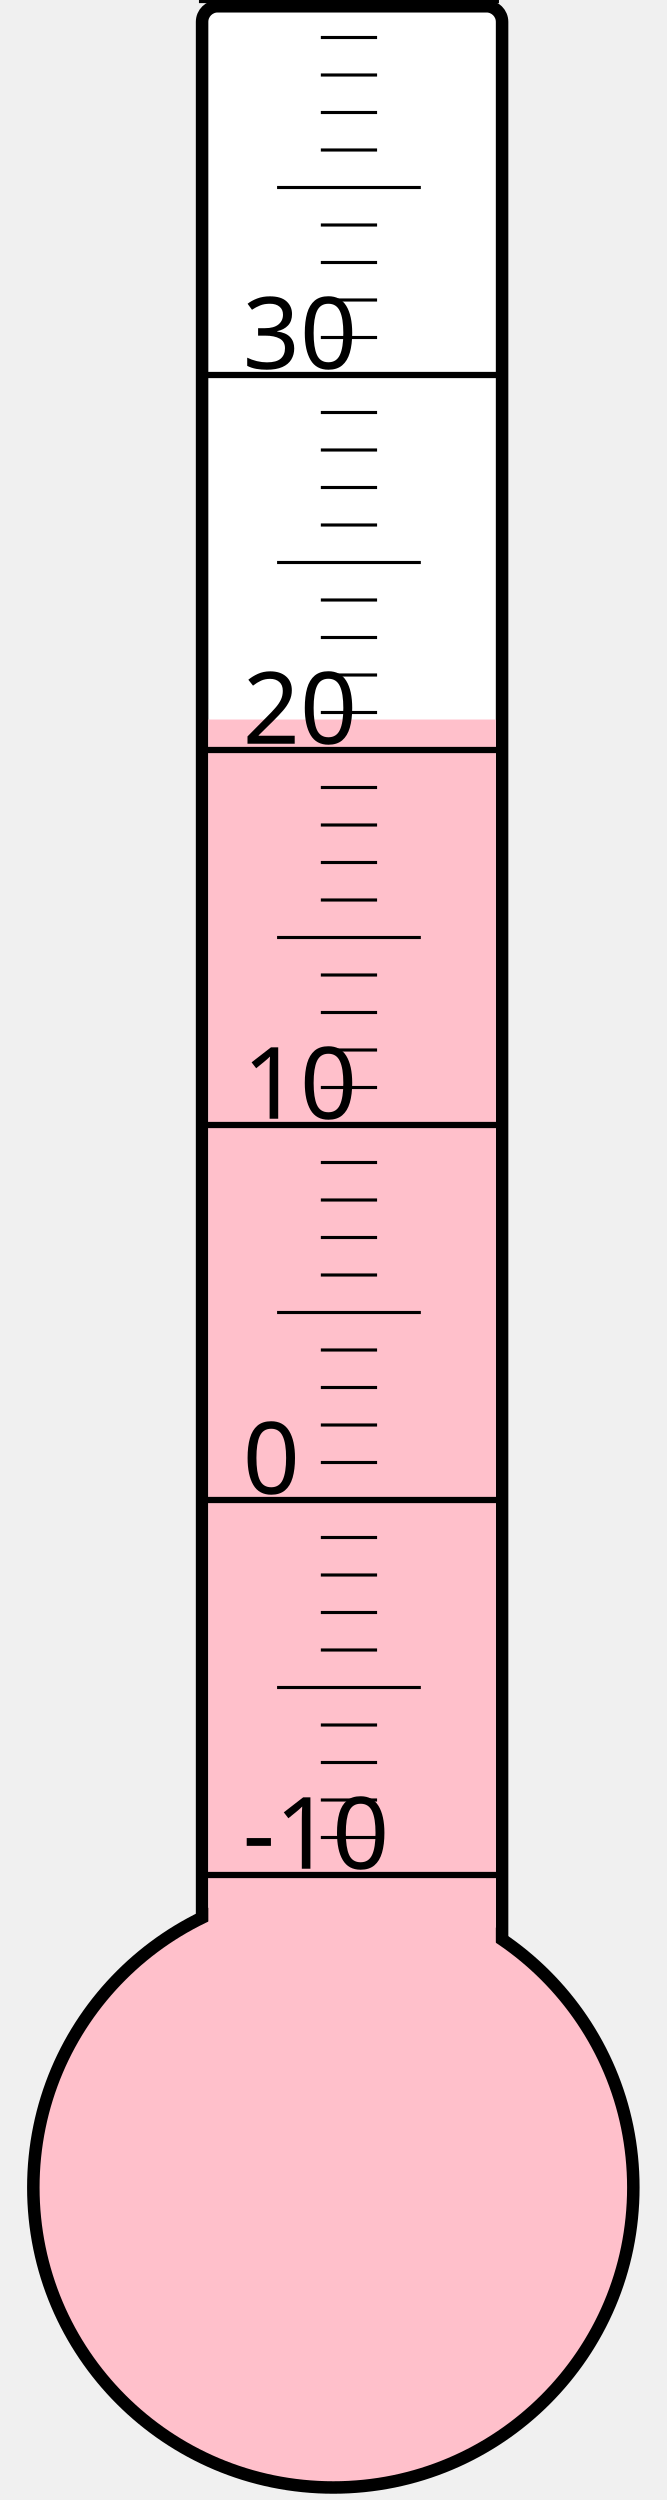
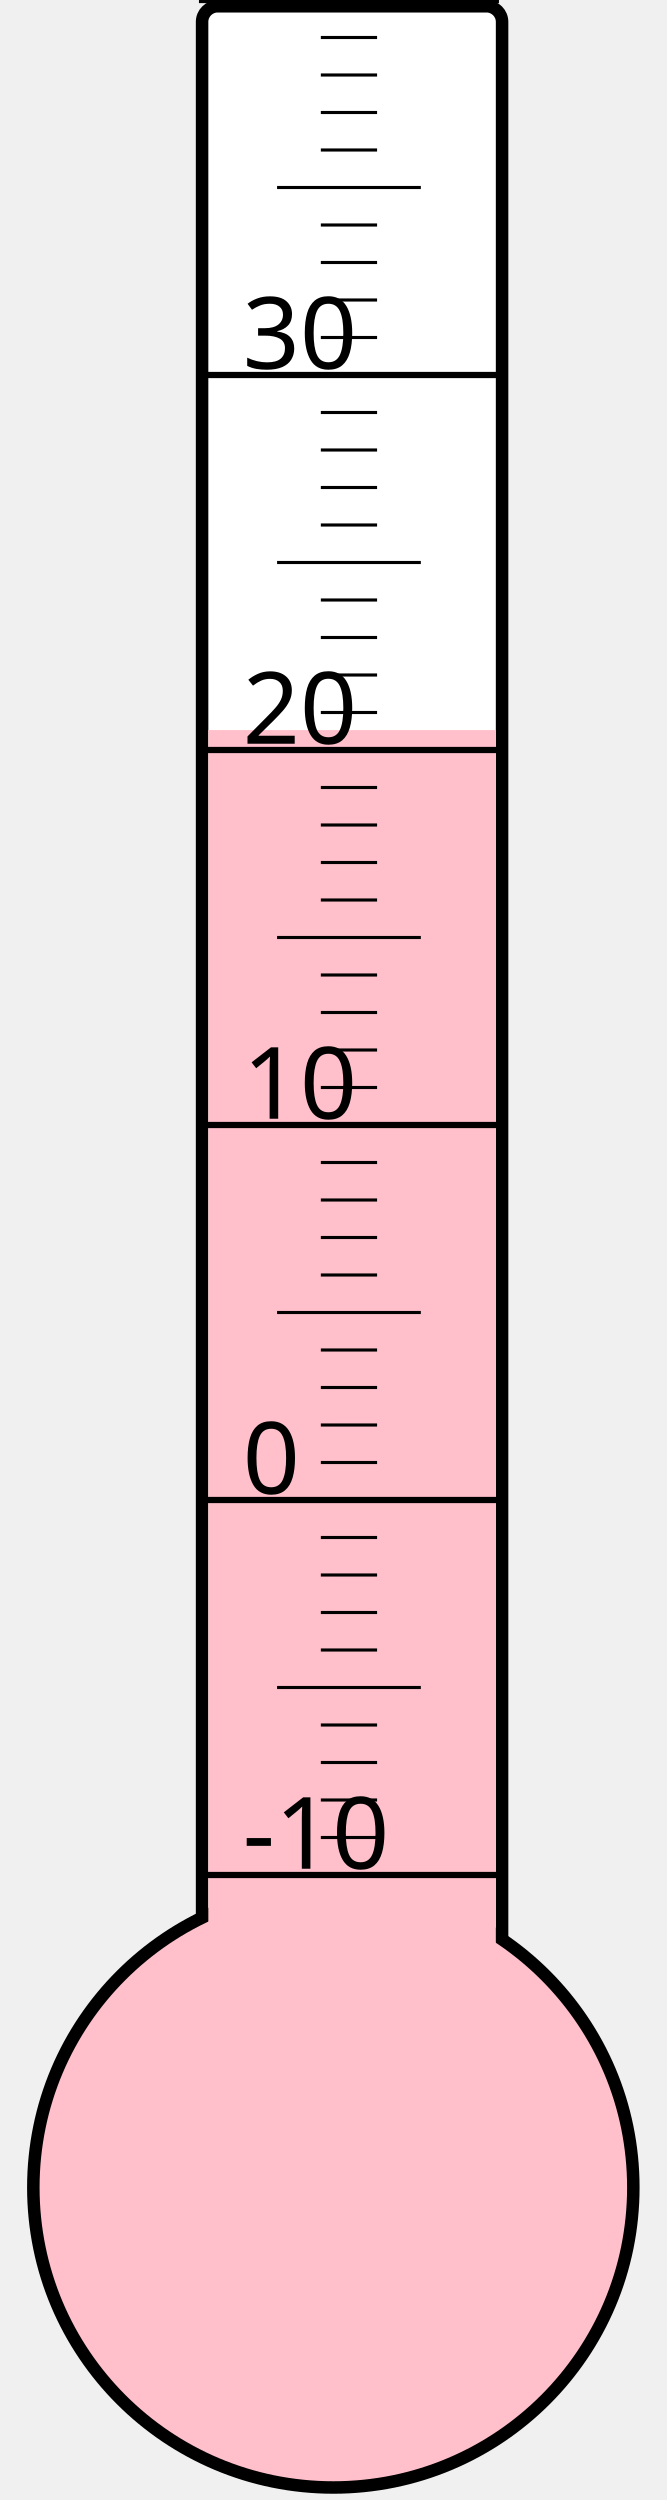
<svg xmlns="http://www.w3.org/2000/svg" width="40px" height="150px" viewBox="0 0 200 800">
  <rect width="200" height="800" x="0" y="0" style="fill: #ffffeb; fill-opacity: 0;" />
  <rect width="96" height="680" x="58" y="2" rx="5" ry="5" style="fill: white; fill-opacity: 1; stroke: black; stroke-width: 4;" />
  <circle cx="100" cy="700" r="96" style="fill: pink; stroke: black; stroke-width: 4;" />
-   <rect width="92" height="469.75" x="60" y="230.25" style="fill: pink; fill-opacity: 1; stroke-width: 0;" />
+   <rect width="92" height="466.375" x="60" y="233.625" style="fill: pink; fill-opacity: 1; stroke-width: 0;" />
  <text x="71" y="598" style="font-family: sans-serif; font-size: 24pt;">-10</text>
  <text x="71" y="478" style="font-family: sans-serif; font-size: 24pt;">0</text>
  <text x="71" y="358" style="font-family: sans-serif; font-size: 24pt;">10</text>
  <text x="71" y="238" style="font-family: sans-serif; font-size: 24pt;">20</text>
  <text x="71" y="118" style="font-family: sans-serif; font-size: 24pt;">30</text>
  <g style="stroke: black;">
    <line x1="57" y1="600" x2="153" y2="600" style="stroke-width: 2;" />
    <line x1="96" y1="588" x2="114" y2="588" style="stroke-width: 1;" />
    <line x1="96" y1="576" x2="114" y2="576" style="stroke-width: 1;" />
    <line x1="96" y1="564" x2="114" y2="564" style="stroke-width: 1;" />
    <line x1="96" y1="552" x2="114" y2="552" style="stroke-width: 1;" />
    <line x1="82" y1="540" x2="128" y2="540" style="stroke-width: 1;" />
    <line x1="96" y1="528" x2="114" y2="528" style="stroke-width: 1;" />
    <line x1="96" y1="516" x2="114" y2="516" style="stroke-width: 1;" />
    <line x1="96" y1="504" x2="114" y2="504" style="stroke-width: 1;" />
    <line x1="96" y1="492" x2="114" y2="492" style="stroke-width: 1;" />
    <line x1="57" y1="480" x2="153" y2="480" style="stroke-width: 2;" />
    <line x1="96" y1="468" x2="114" y2="468" style="stroke-width: 1;" />
    <line x1="96" y1="456" x2="114" y2="456" style="stroke-width: 1;" />
    <line x1="96" y1="444" x2="114" y2="444" style="stroke-width: 1;" />
    <line x1="96" y1="432" x2="114" y2="432" style="stroke-width: 1;" />
    <line x1="82" y1="420" x2="128" y2="420" style="stroke-width: 1;" />
    <line x1="96" y1="408" x2="114" y2="408" style="stroke-width: 1;" />
    <line x1="96" y1="396" x2="114" y2="396" style="stroke-width: 1;" />
    <line x1="96" y1="384" x2="114" y2="384" style="stroke-width: 1;" />
    <line x1="96" y1="372" x2="114" y2="372" style="stroke-width: 1;" />
    <line x1="57" y1="360" x2="153" y2="360" style="stroke-width: 2;" />
    <line x1="96" y1="348" x2="114" y2="348" style="stroke-width: 1;" />
    <line x1="96" y1="336" x2="114" y2="336" style="stroke-width: 1;" />
    <line x1="96" y1="324" x2="114" y2="324" style="stroke-width: 1;" />
    <line x1="96" y1="312" x2="114" y2="312" style="stroke-width: 1;" />
    <line x1="82" y1="300" x2="128" y2="300" style="stroke-width: 1;" />
    <line x1="96" y1="288" x2="114" y2="288" style="stroke-width: 1;" />
    <line x1="96" y1="276" x2="114" y2="276" style="stroke-width: 1;" />
    <line x1="96" y1="264" x2="114" y2="264" style="stroke-width: 1;" />
    <line x1="96" y1="252" x2="114" y2="252" style="stroke-width: 1;" />
    <line x1="57" y1="240" x2="153" y2="240" style="stroke-width: 2;" />
    <line x1="96" y1="228" x2="114" y2="228" style="stroke-width: 1;" />
    <line x1="96" y1="216" x2="114" y2="216" style="stroke-width: 1;" />
    <line x1="96" y1="204" x2="114" y2="204" style="stroke-width: 1;" />
    <line x1="96" y1="192" x2="114" y2="192" style="stroke-width: 1;" />
    <line x1="82" y1="180" x2="128" y2="180" style="stroke-width: 1;" />
    <line x1="96" y1="168" x2="114" y2="168" style="stroke-width: 1;" />
    <line x1="96" y1="156" x2="114" y2="156" style="stroke-width: 1;" />
    <line x1="96" y1="144" x2="114" y2="144" style="stroke-width: 1;" />
    <line x1="96" y1="132" x2="114" y2="132" style="stroke-width: 1;" />
    <line x1="57" y1="120" x2="153" y2="120" style="stroke-width: 2;" />
    <line x1="96" y1="108" x2="114" y2="108" style="stroke-width: 1;" />
    <line x1="96" y1="96" x2="114" y2="96" style="stroke-width: 1;" />
    <line x1="96" y1="84" x2="114" y2="84" style="stroke-width: 1;" />
    <line x1="96" y1="72" x2="114" y2="72" style="stroke-width: 1;" />
    <line x1="82" y1="60" x2="128" y2="60" style="stroke-width: 1;" />
    <line x1="96" y1="48" x2="114" y2="48" style="stroke-width: 1;" />
    <line x1="96" y1="36" x2="114" y2="36" style="stroke-width: 1;" />
    <line x1="96" y1="24" x2="114" y2="24" style="stroke-width: 1;" />
    <line x1="96" y1="12" x2="114" y2="12" style="stroke-width: 1;" />
    <line x1="57" y1="0" x2="153" y2="0" style="stroke-width: 2;" />
  </g>
</svg>
